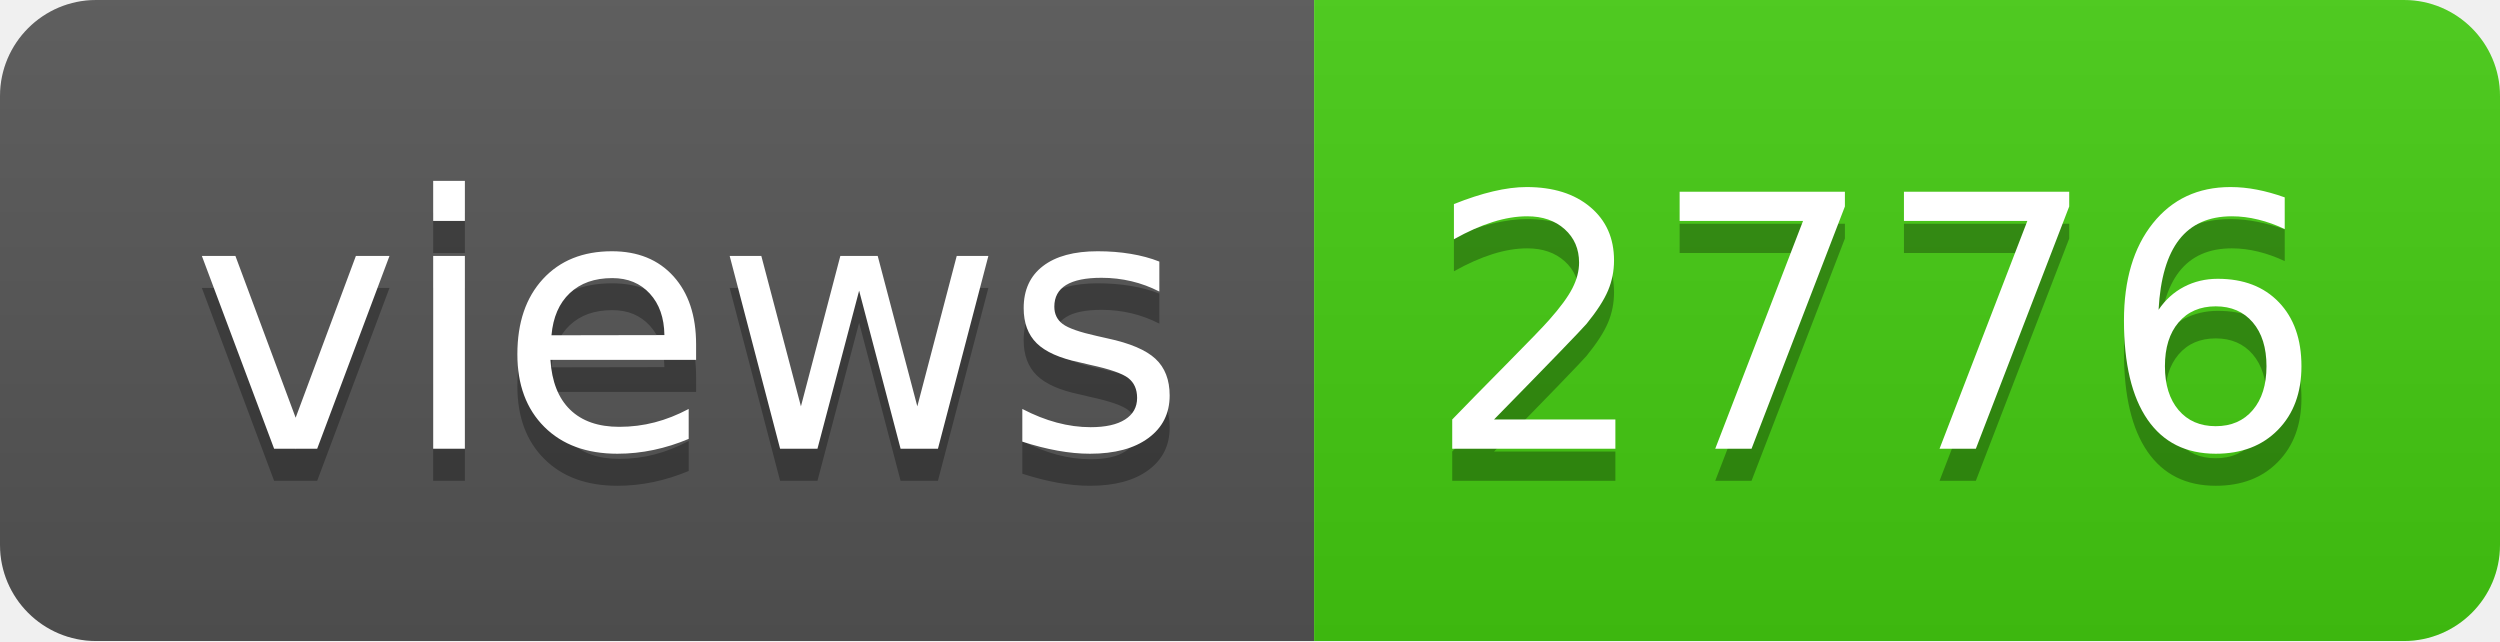
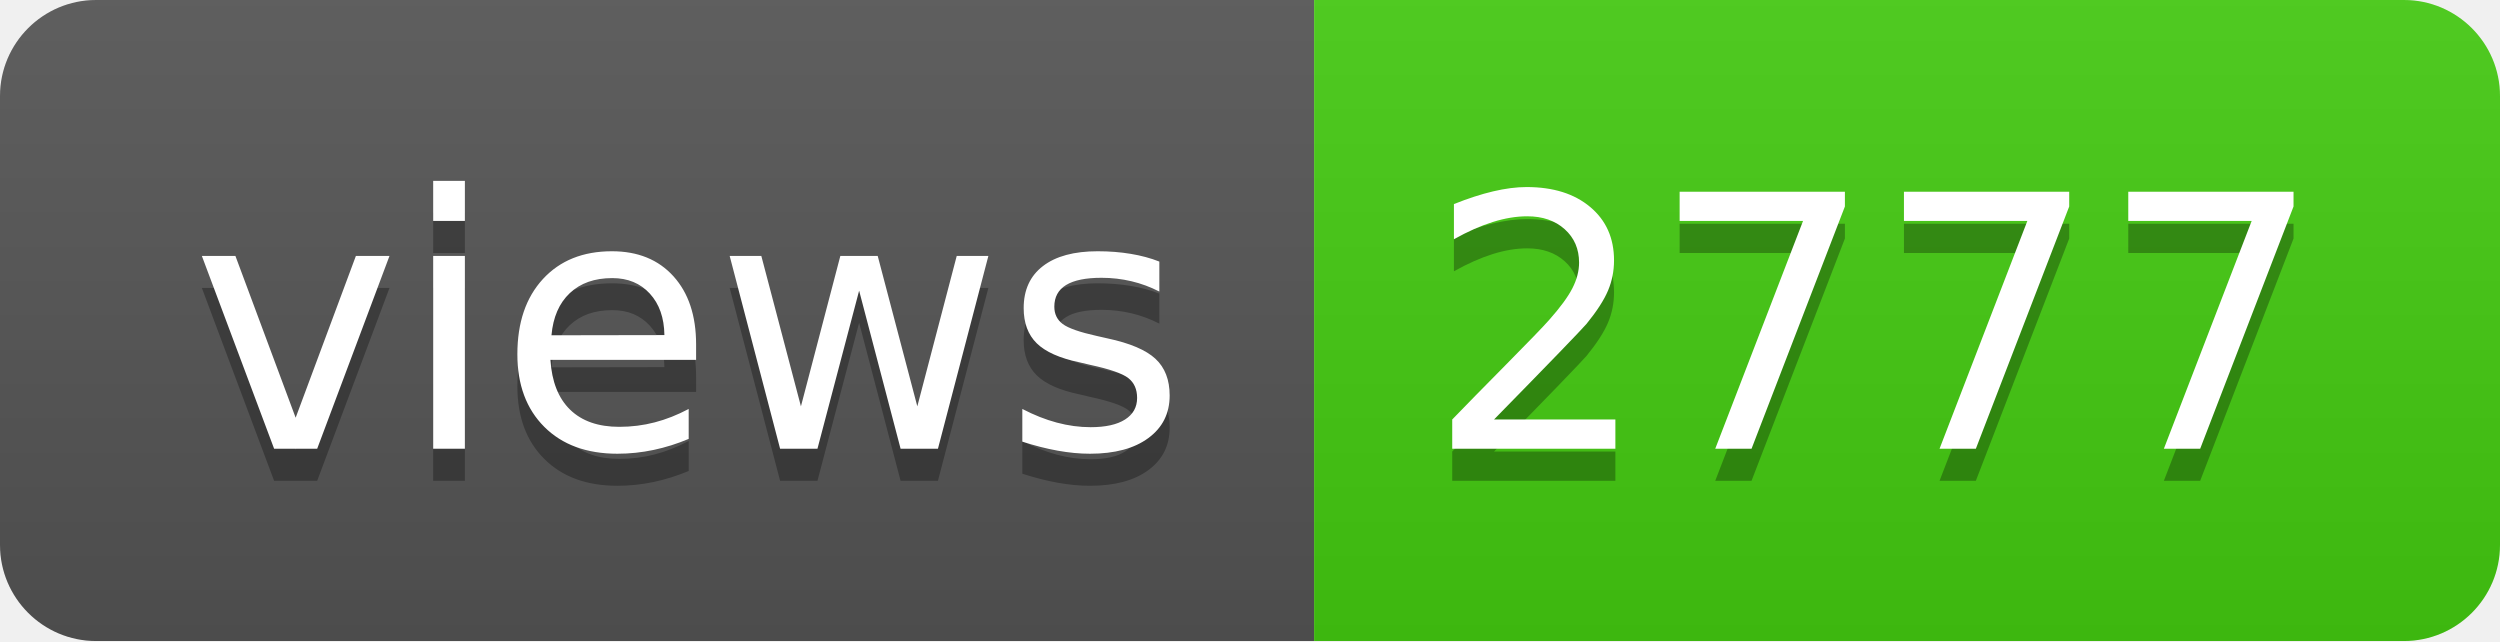
- <svg xmlns="http://www.w3.org/2000/svg" width="78" height="20" role="img" aria-label="views: 2776">
+ <svg xmlns="http://www.w3.org/2000/svg" width="78" height="20" role="img" aria-label="views: 2777">
  <linearGradient id="s" x2="0" y2="100%">
    <stop offset="0" stop-color="#bbb" stop-opacity=".1" />
    <stop offset="1" stop-opacity=".1" />
  </linearGradient>
  <clipPath id="r">
    <rect width="78" height="20" rx="3" fill="#fff" />
  </clipPath>
  <g clip-path="url(#r)">
    <rect width="41" height="20" fill="#555" />
    <rect x="41" width="37" height="20" fill="#4c1" />
    <rect width="78" height="20" fill="url(#s)" />
  </g>
  <g fill="#fff" text-anchor="middle" font-family="Verdana,Geneva,DejaVu Sans,sans-serif" text-rendering="geometricPrecision" font-size="110">
    <text aria-hidden="true" x="215" y="150" fill="#010101" fill-opacity=".3" transform="scale(.1)" textLength="310">views</text>
    <text x="215" y="140" transform="scale(.1)" fill="#fff" textLength="310">views</text>
-     <text aria-hidden="true" x="585" y="150" fill="#010101" fill-opacity=".3" transform="scale(.1)" textLength="270">2776</text>
-     <text x="585" y="140" transform="scale(.1)" fill="#fff" textLength="270">2776</text>
+     <text aria-hidden="true" x="585" y="150" fill="#010101" fill-opacity=".3" transform="scale(.1)" textLength="270">2777</text>
+     <text x="585" y="140" transform="scale(.1)" fill="#fff" textLength="270">2777</text>
  </g>
</svg>
